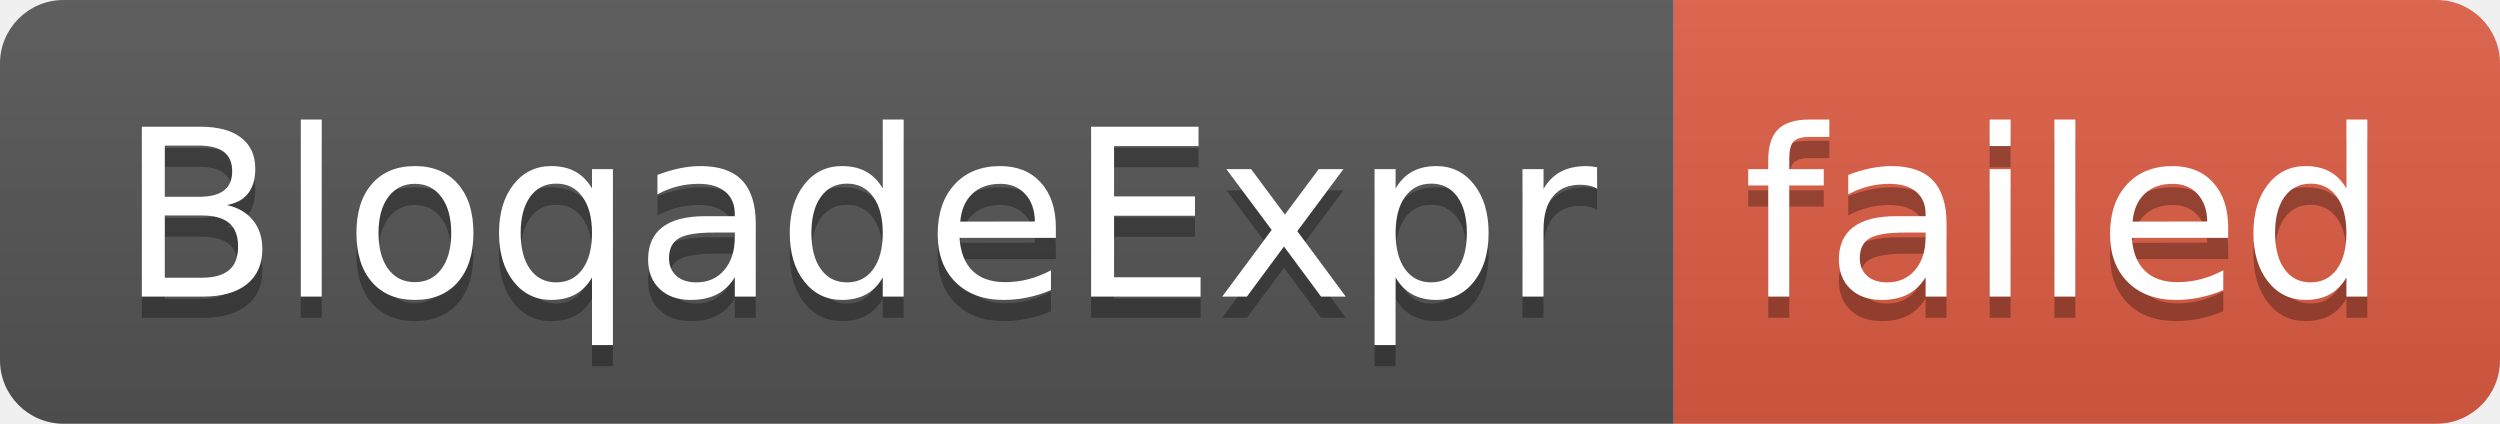
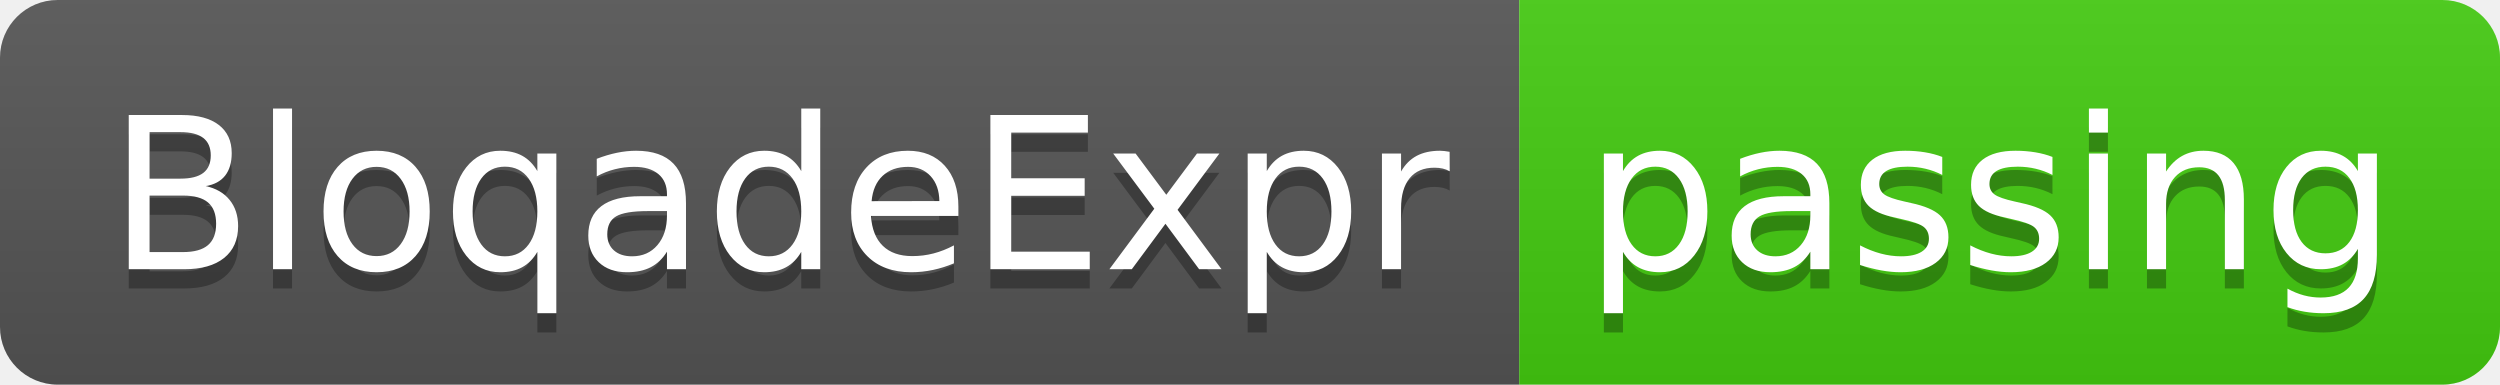
- <svg xmlns="http://www.w3.org/2000/svg" width="118" height="20" role="img" aria-label="BloqadeExpr: failed">
+ <svg xmlns="http://www.w3.org/2000/svg" width="130" height="20" role="img" aria-label="BloqadeExpr: passing">
  <linearGradient id="s" x2="0" y2="100%">
    <stop offset="0" stop-color="#bbb" stop-opacity=".1" />
    <stop offset="1" stop-opacity=".1" />
  </linearGradient>
  <clipPath id="r">
-     <rect width="118" height="20" rx="3" fill="#fff" />
+     <rect width="130" height="20" rx="3" fill="#fff" />
  </clipPath>
  <g clip-path="url(#r)">
    <rect width="79" height="20" fill="#555" />
-     <rect x="79" width="39" height="20" fill="#e05d44" />
-     <rect width="118" height="20" fill="url(#s)" />
+     <rect x="79" width="51" height="20" fill="#4c1" />
+     <rect width="130" height="20" fill="url(#s)" />
  </g>
  <g fill="#fff" text-anchor="middle" font-family="Verdana,Geneva,DejaVu Sans,sans-serif" text-rendering="geometricPrecision" font-size="110">
    <text aria-hidden="true" x="405" y="150" fill="#010101" fill-opacity=".3" transform="scale(.1)" textLength="690">BloqadeExpr</text>
    <text x="405" y="140" transform="scale(.1)" fill="#fff" textLength="690">BloqadeExpr</text>
-     <text aria-hidden="true" x="975" y="150" fill="#010101" fill-opacity=".3" transform="scale(.1)" textLength="290">failed</text>
-     <text x="975" y="140" transform="scale(.1)" fill="#fff" textLength="290">failed</text>
+     <text aria-hidden="true" x="1035" y="150" fill="#010101" fill-opacity=".3" transform="scale(.1)" textLength="410">passing</text>
+     <text x="1035" y="140" transform="scale(.1)" fill="#fff" textLength="410">passing</text>
  </g>
</svg>
